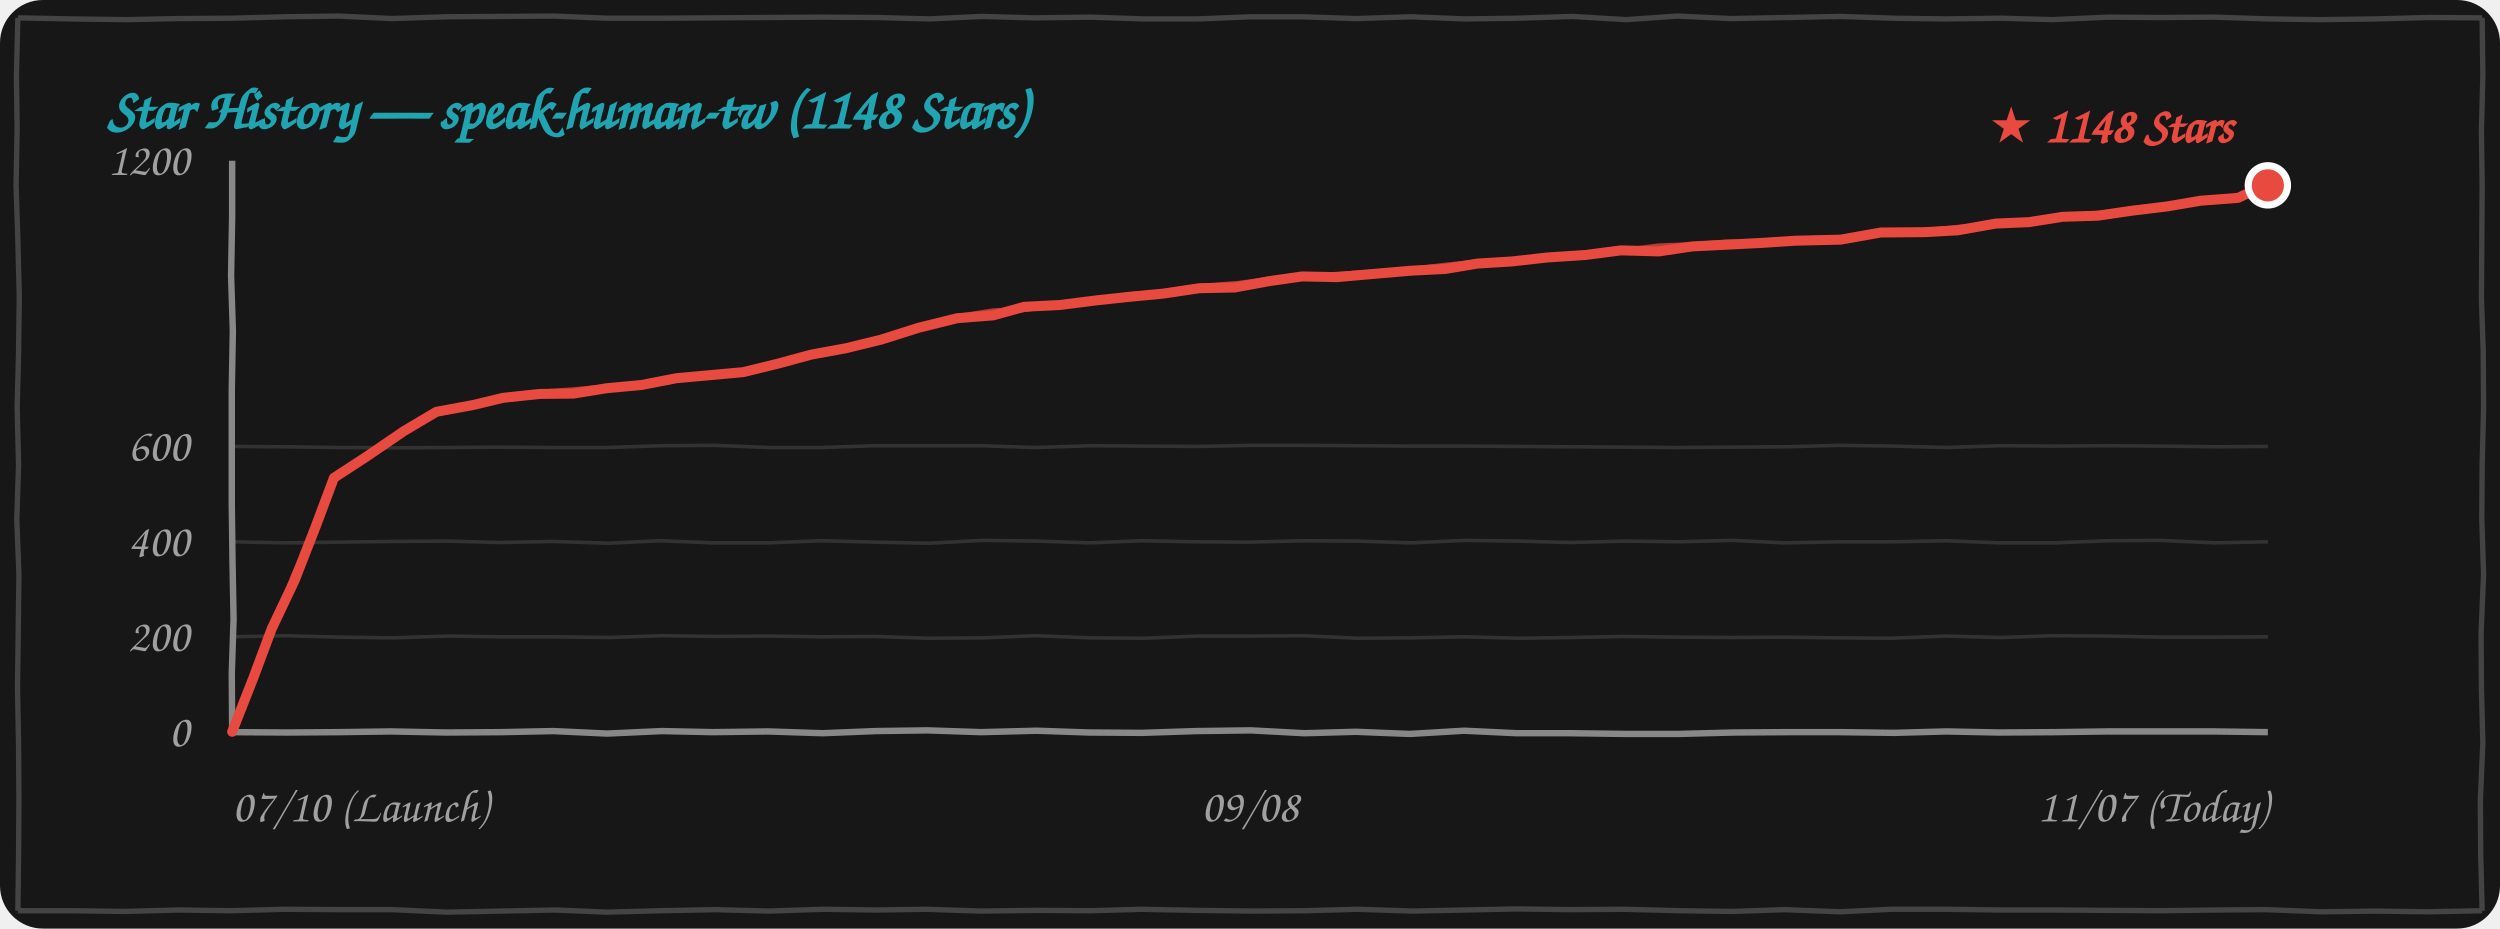
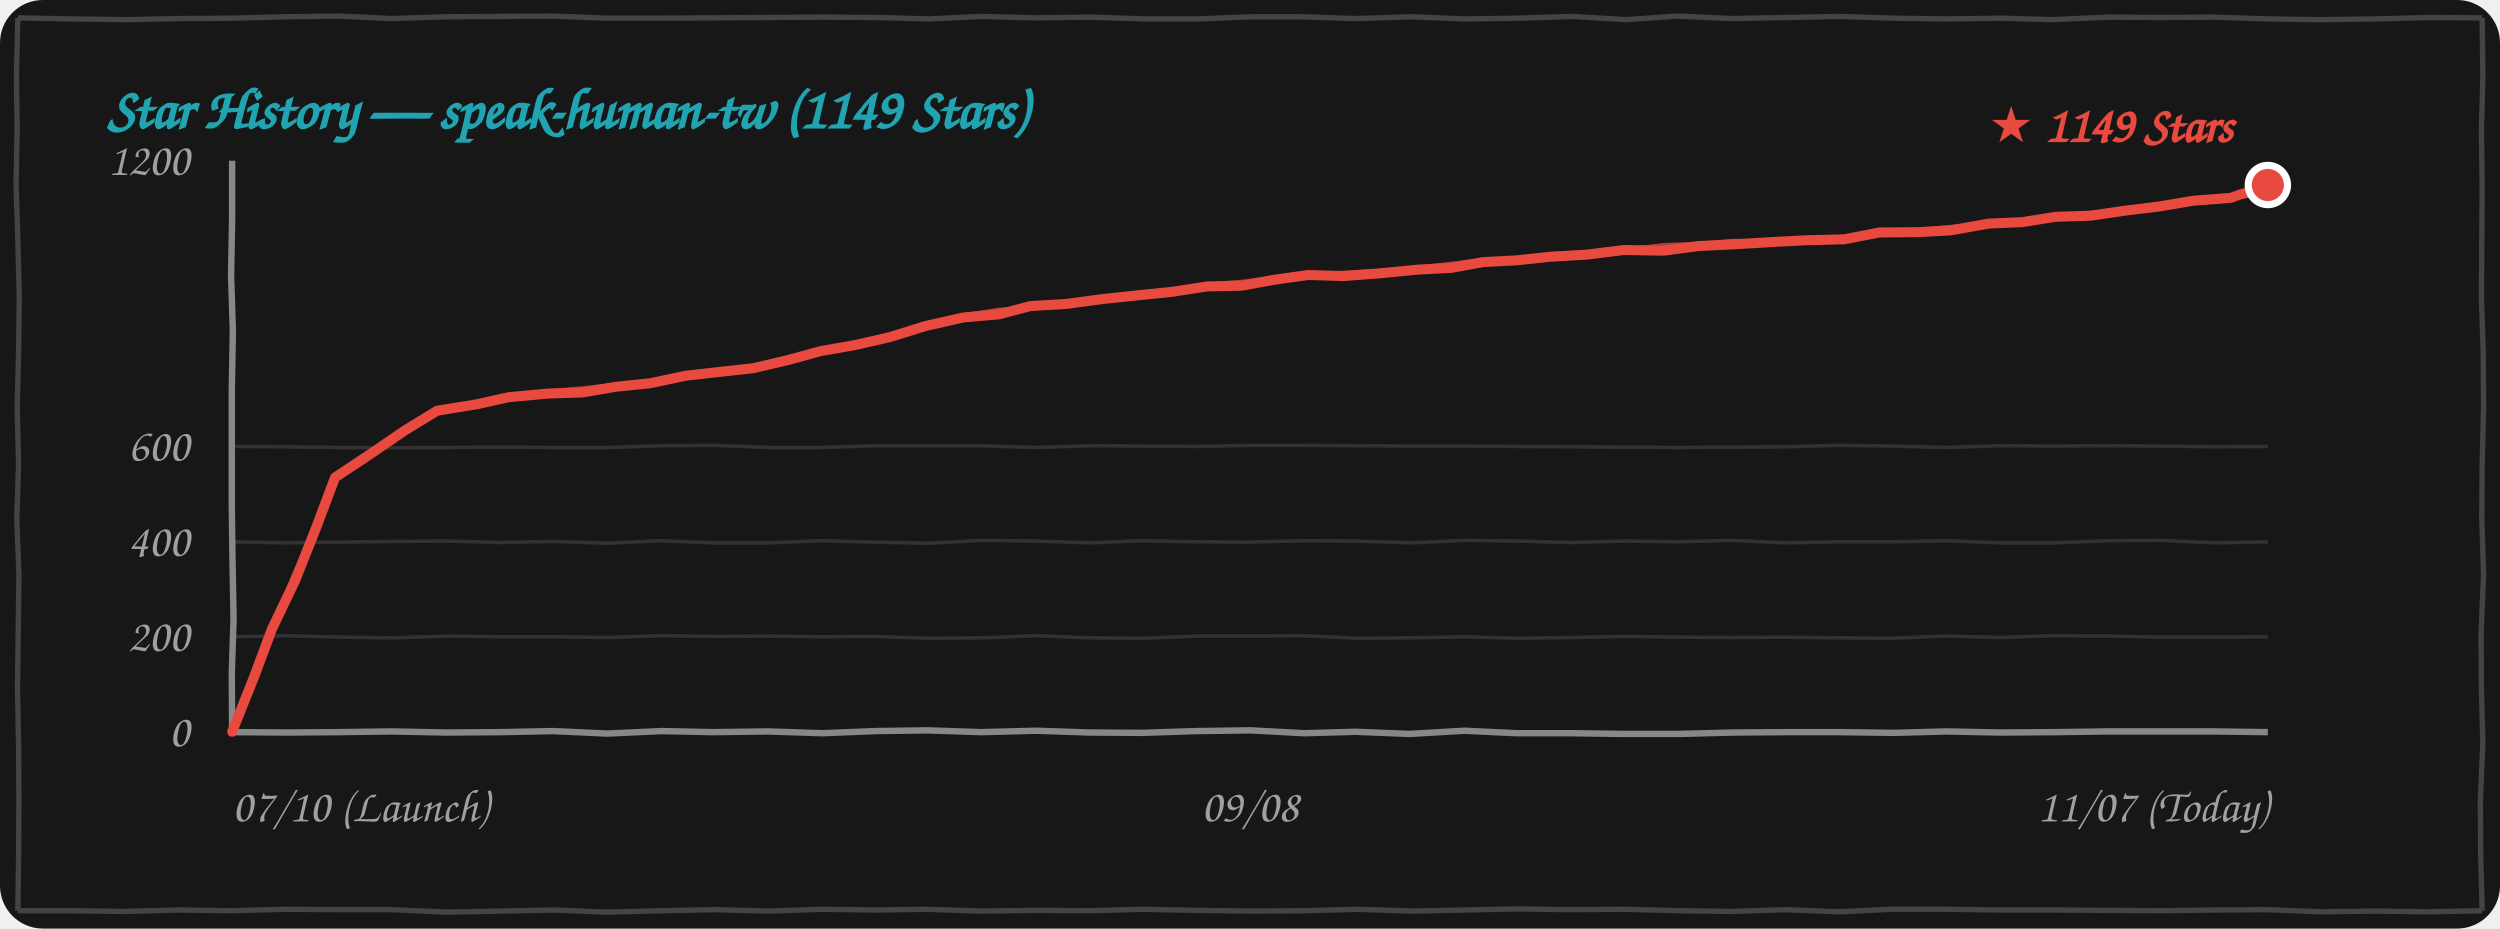
<svg xmlns="http://www.w3.org/2000/svg" width="100%" height="260" viewBox="0 0 700 260" fill="none">
  <style>
    .bg { fill: #171717; }
    .border-line { stroke: #444444; stroke-width: 1.5; fill: none; }
    .grid-line { stroke: rgba(255, 255, 255, 0.12); stroke-width: 1; fill: none; }
    .axis-line { stroke: #888888; stroke-width: 1.8; fill: none; }
    .text-font { font-family: "Comic Sans MS", "Chalkboard SE", "Comic Neue", "Caveat", cursive, sans-serif; }
    .text-muted { fill: #A0A0A0; font-size: 13px; }
    .text-title { fill: #21A4B1; font-size: 16px; font-weight: bold; }
    .text-tag { fill: #E94A3F; font-size: 14px; font-weight: bold; }
    .curve-main { stroke: #E94A3F; stroke-width: 2.8; fill: none; stroke-linecap: round; stroke-linejoin: round; }
    .curve-sub { stroke: #E94A3F; stroke-width: 1.5; opacity: 0.75; fill: none; stroke-linecap: round; stroke-linejoin: round; }

    @media (prefers-color-scheme: light) {
      .bg { fill: #FDFDFD; }
      .border-line { stroke: #222222; }
      .grid-line { stroke: rgba(0, 0, 0, 0.1); }
      .axis-line { stroke: #333333; }
      .text-muted { fill: #555555; }
    }
  </style>
  <rect width="700" height="260" rx="12" class="bg" />
  <path d="M 5.0,5.0 L 19.9,5.3 L 35.4,5.5 L 49.9,5.2 L 65.0,5.1 L 79.7,4.7 L 94.9,4.5 L 109.8,5.2 L 124.9,4.7 L 140.0,4.6 L 155.1,4.5 L 169.9,5.1 L 184.5,5.1 L 199.6,5.0 L 214.6,4.9 L 229.7,4.8 L 245.3,4.9 L 260.3,5.3 L 274.8,4.6 L 289.5,5.0 L 305.5,4.8 L 320.2,5.3 L 335.2,5.3 L 350.4,4.7 L 364.5,4.7 L 379.6,5.2 L 395.1,4.7 L 410.2,5.3 L 424.7,5.1 L 440.2,4.6 L 455.3,5.5 L 469.6,4.5 L 484.8,5.2 L 500.5,4.9 L 515.2,4.6 L 530.2,5.1 L 544.6,5.3 L 560.4,5.1 L 574.6,5.5 L 590.3,4.8 L 604.9,4.9 L 620.0,4.8 L 635.3,5.3 L 649.6,5.5 L 665.1,5.3 L 680.2,4.9 L 695.0,5.0 M 695.0,5.0 L 695.2,21.1 L 694.8,36.6 L 695.0,51.9 L 694.9,67.7 L 694.8,83.5 L 695.3,98.3 L 695.4,114.1 L 695.0,130.1 L 694.9,145.2 L 695.4,160.9 L 694.7,177.2 L 694.8,192.9 L 695.2,207.9 L 694.5,224.2 L 694.6,239.6 L 695.0,255.0 M 695.0,255.0 L 680.0,255.3 L 665.2,255.1 L 650.0,255.3 L 634.6,254.7 L 620.2,254.8 L 605.1,255.0 L 590.0,254.9 L 575.2,254.8 L 560.2,254.8 L 544.8,254.6 L 529.7,254.6 L 515.0,255.3 L 499.7,254.7 L 485.0,255.2 L 470.5,255.0 L 454.8,254.6 L 439.7,254.7 L 424.7,254.5 L 410.0,254.8 L 395.5,255.1 L 380.2,254.6 L 365.4,255.0 L 350.4,255.1 L 335.0,254.9 L 319.7,254.6 L 305.4,255.0 L 290.3,254.9 L 274.6,255.1 L 259.6,254.6 L 245.1,254.8 L 230.5,254.6 L 215.3,255.1 L 200.3,254.7 L 185.0,255.0 L 169.9,255.4 L 155.5,254.8 L 140.1,255.1 L 125.2,255.4 L 109.7,254.7 L 95.2,254.7 L 79.7,254.6 L 64.5,255.0 L 50.1,254.8 L 34.7,255.2 L 20.2,255.0 L 5.0,255.0 M 5.0,255.0 L 5.2,239.8 L 5.3,223.9 L 5.2,208.6 L 4.9,192.5 L 5.1,177.3 L 5.3,160.8 L 4.7,145.4 L 5.2,130.1 L 4.8,114.0 L 5.2,98.9 L 5.4,83.1 L 5.0,67.1 L 4.5,51.8 L 4.8,36.0 L 4.6,21.1 L 5.0,5.0" class="border-line" />
-   <text x="30" y="36" class="text-font text-title">Star History — speak-human-tw (1148 Stars)</text>
+   <text x="30" y="36" class="text-font text-title">Star History — speak-human-tw (1149 Stars)</text>
  <path d="M 65.0,178.3 L 79.8,178.0 L 95.3,178.4 L 110.0,178.6 L 125.2,178.1 L 139.7,178.3 L 154.9,178.3 L 170.2,178.5 L 185.4,178.0 L 199.9,178.2 L 215.3,178.1 L 229.8,178.3 L 244.9,178.2 L 259.8,178.7 L 275.0,178.6 L 290.0,178.0 L 305.4,178.6 L 320.4,178.7 L 335.3,178.1 L 350.0,178.1 L 364.9,178.0 L 379.9,178.7 L 394.8,178.6 L 410.0,178.3 L 425.4,178.7 L 440.0,178.5 L 454.7,178.2 L 470.4,178.4 L 485.0,178.5 L 499.6,178.4 L 515.0,178.6 L 529.7,178.7 L 544.7,178.1 L 560.1,178.5 L 574.8,178.0 L 590.3,178.1 L 605.1,178.4 L 619.9,178.4 L 635.0,178.3" class="grid-line" />
  <path d="M 65.0,151.7 L 80.0,152.0 L 94.8,151.8 L 109.8,151.6 L 125.1,151.5 L 139.9,151.9 L 154.7,151.6 L 170.4,152.1 L 184.7,151.4 L 199.8,152.0 L 215.3,152.0 L 229.9,151.4 L 245.3,151.8 L 260.1,152.1 L 275.1,151.3 L 290.3,151.5 L 305.1,152.0 L 319.7,151.4 L 334.7,151.7 L 349.8,151.8 L 365.2,151.4 L 380.1,151.5 L 395.0,152.0 L 410.3,151.3 L 424.9,151.5 L 439.6,151.9 L 455.1,151.5 L 470.2,151.7 L 484.9,151.3 L 499.7,152.0 L 515.3,151.7 L 530.3,151.7 L 544.7,151.4 L 559.8,152.0 L 575.2,152.0 L 590.3,151.4 L 604.8,151.3 L 620.2,152.0 L 635.0,151.7" class="grid-line" />
  <path d="M 65.0,125.0 L 79.9,125.1 L 94.7,125.3 L 110.3,125.4 L 125.2,125.3 L 139.6,125.2 L 154.9,125.3 L 170.2,125.3 L 185.2,124.8 L 200.2,124.7 L 215.3,125.3 L 229.8,125.3 L 245.0,124.8 L 260.2,124.8 L 274.6,124.8 L 289.9,125.3 L 305.4,124.8 L 320.1,124.9 L 335.4,125.0 L 350.4,124.7 L 365.4,124.7 L 380.4,124.8 L 394.7,124.9 L 410.2,124.9 L 425.1,125.0 L 439.9,125.1 L 454.8,125.2 L 469.6,125.3 L 485.0,125.2 L 500.2,125.1 L 514.9,124.7 L 530.1,124.9 L 544.9,125.3 L 560.2,124.8 L 574.8,124.9 L 589.9,124.8 L 604.7,124.9 L 620.4,125.1 L 635.0,125.0" class="grid-line" />
  <path d="M 65.0,205.0 L 80.4,205.1 L 94.8,205.0 L 109.5,204.8 L 124.9,205.1 L 140.2,205.0 L 154.9,204.7 L 170.0,205.4 L 185.3,204.7 L 199.6,205.0 L 215.1,204.8 L 230.3,205.3 L 245.2,204.7 L 259.7,204.5 L 274.7,205.0 L 290.3,204.6 L 304.9,205.1 L 319.7,205.2 L 335.0,204.7 L 350.2,204.5 L 365.3,205.3 L 379.6,204.9 L 394.7,205.5 L 410.0,204.6 L 424.7,205.3 L 440.0,205.3 L 455.2,205.5 L 470.1,205.5 L 485.4,205.1 L 500.2,205.0 L 515.3,205.0 L 530.4,205.2 L 545.0,204.8 L 559.7,205.1 L 575.3,205.0 L 590.1,204.8 L 604.6,204.8 L 619.8,204.8 L 635.0,205.0" class="axis-line" />
  <path d="M 65.0,45.0 L 65.0,60.6 L 64.7,77.2 L 65.2,92.6 L 64.9,109.0 L 64.9,124.7 L 64.9,141.4 L 65.1,157.2 L 65.4,173.3 L 64.9,188.5 L 65.0,205.0" class="axis-line" />
  <text x="53" y="209.0" class="text-font text-muted" text-anchor="end">0</text>
  <text x="53" y="182.3" class="text-font text-muted" text-anchor="end">200</text>
  <text x="53" y="155.7" class="text-font text-muted" text-anchor="end">400</text>
  <text x="53" y="129.0" class="text-font text-muted" text-anchor="end">600</text>
  <text x="53" y="49.0" class="text-font text-muted" text-anchor="end">1200</text>
  <text x="65" y="230" class="text-font text-muted" text-anchor="start">07/10 (Launch)</text>
  <text x="350" y="230" class="text-font text-muted" text-anchor="middle">09/08</text>
  <text x="635" y="230" class="text-font text-muted" text-anchor="end">11/07 (Today)</text>
-   <path d="M 65.0,204.9 L 70.9,189.9 L 76.1,176.0 L 82.5,162.5 L 88.4,147.4 L 93.5,133.8 M 93.5,133.8 L 102.7,127.8 L 113.1,120.7 L 122.2,115.3 M 122.2,115.3 L 132.5,113.4 L 140.8,111.4 L 151.1,110.3 M 151.1,110.3 L 160.6,110.2 L 169.9,108.7 L 179.6,107.8 M 179.6,107.8 L 189.4,105.9 L 198.2,105.1 L 208.1,104.2 M 208.1,104.2 L 217.9,101.8 L 227.1,99.3 L 236.9,97.5 M 236.9,97.5 L 246.7,95.1 L 257.1,91.8 L 268.0,89.1 M 268.0,89.1 L 278.1,88.3 L 286.8,85.9 L 296.8,85.4 M 296.8,85.4 L 307.0,84.1 L 316.4,83.1 L 325.8,82.2 M 325.8,82.2 L 335.8,80.7 L 345.7,80.5 L 355.5,78.7 M 355.5,78.7 L 364.6,77.4 L 374.3,77.6 L 384.5,76.7 M 384.5,76.7 L 395.0,75.8 L 404.7,75.3 L 413.7,73.8 M 413.7,73.8 L 423.4,73.2 L 433.2,72.1 L 443.9,71.4 M 443.9,71.4 L 453.9,70.1 L 464.5,70.4 L 473.8,69.0 M 473.8,69.0 L 483.8,68.5 L 493.5,68.0 L 502.7,67.4 M 502.7,67.4 L 515.4,67.1 L 526.6,65.1 L 539.0,65.0 M 539.0,65.0 L 548.1,64.5 L 558.8,62.6 L 568.1,62.2 M 568.1,62.2 L 577.6,60.7 L 587.4,60.4 L 596.9,59.0 M 596.9,59.0 L 606.8,57.8 L 616.2,56.2 L 626.7,55.4 M 626.7,55.4 L 628.8,54.4 L 631.8,53.7 L 635.0,51.9" class="curve-main" />
-   <path d="M 65.5,204.4 L 71.1,189.7 L 76.6,175.9 L 82.1,161.4 L 88.5,147.6 L 94.0,133.3 M 94.0,133.3 L 103.9,127.3 L 113.0,120.6 L 122.7,114.8 M 122.7,114.8 L 132.7,113.2 L 142.3,111.7 L 151.6,109.8 M 151.6,109.8 L 161.4,109.1 L 170.9,108.2 L 180.1,107.3 M 180.1,107.3 L 189.1,105.8 L 198.7,104.7 L 208.6,103.7 M 208.6,103.7 L 217.9,101.9 L 227.9,99.4 L 237.4,97.0 M 237.4,97.0 L 248.2,94.4 L 258.2,91.6 L 268.5,88.6 M 268.5,88.6 L 277.9,87.1 L 287.4,86.6 L 297.3,84.9 M 297.3,84.9 L 307.4,83.8 L 316.4,82.5 L 326.3,81.7 M 326.3,81.7 L 336.1,80.2 L 346.6,79.4 L 356.0,78.2 M 356.0,78.2 L 366.0,77.5 L 374.9,76.8 L 385.0,76.2 M 385.0,76.2 L 394.3,75.5 L 404.7,74.3 L 414.2,73.3 M 414.2,73.3 L 424.2,73.0 L 434.7,71.5 L 444.4,70.9 M 444.4,70.9 L 454.1,70.2 L 464.4,68.9 L 474.3,68.5 M 474.3,68.5 L 483.4,67.8 L 493.1,67.9 L 503.2,66.9 M 503.2,66.9 L 515.7,66.6 L 526.9,65.3 L 539.5,64.5 M 539.5,64.5 L 549.2,63.6 L 558.7,63.0 L 568.6,61.7 M 568.6,61.7 L 577.9,60.4 L 588.3,59.7 L 597.4,58.5 M 597.4,58.5 L 607.2,57.4 L 617.0,55.8 L 627.2,54.9 M 627.2,54.9 L 630.4,53.3 L 632.5,52.8 L 635.5,51.4" class="curve-sub" />
-   <circle cx="635.0" cy="51.9" r="5.5" fill="#E94A3F" stroke="#FFFFFF" stroke-width="2" />
-   <text x="625.0" y="39.9" class="text-font text-tag" text-anchor="end">★ 1148 Stars</text>
+   <path d="M 65.0,204.9 L 71.0,189.9 L 76.2,176.0 L 82.7,162.4 L 88.7,147.3 L 93.8,133.7 M 93.8,133.7 L 103.0,127.6 L 113.4,120.5 L 122.4,115.0 M 122.4,115.0 L 133.5,113.2 L 142.5,111.2 L 153.5,110.2 M 153.5,110.2 L 163.1,109.9 L 172.4,108.3 L 182.1,107.3 M 182.1,107.3 L 192.0,105.2 L 200.9,104.2 L 210.9,103.1 M 210.9,103.1 L 220.7,100.8 L 229.8,98.3 L 239.5,96.6 M 239.5,96.6 L 249.1,94.4 L 259.1,91.3 L 269.7,88.9 M 269.7,88.9 L 279.8,88.0 L 288.5,85.7 L 298.6,85.1 M 298.6,85.1 L 309.0,83.7 L 318.6,82.7 L 328.3,81.7 M 328.3,81.7 L 338.0,80.2 L 347.6,80.0 L 357.0,78.3 M 357.0,78.3 L 366.3,77.0 L 376.2,77.3 L 386.7,76.5 M 386.7,76.5 L 396.9,75.5 L 406.4,75.0 L 415.2,73.4 M 415.2,73.4 L 424.6,72.9 L 434.0,71.9 L 444.3,71.3 M 444.3,71.3 L 454.7,70.0 L 465.8,70.2 L 475.6,68.9 M 475.6,68.9 L 485.8,68.4 L 495.7,67.8 L 505.1,67.3 M 505.1,67.3 L 516.4,67.0 L 526.2,65.1 L 537.1,65.0 M 537.1,65.0 L 546.2,64.5 L 556.9,62.6 L 566.2,62.2 M 566.2,62.2 L 575.6,60.7 L 585.4,60.4 L 594.9,59.0 M 594.9,59.0 L 604.7,57.8 L 614.1,56.2 L 624.6,55.4 M 624.6,55.4 L 627.4,54.4 L 631.1,53.6 L 635.0,51.8" class="curve-main" />
+   <path d="M 65.5,204.4 L 71.2,189.6 L 76.7,175.9 L 82.3,161.3 L 88.7,147.5 L 94.3,133.2 M 94.3,133.2 L 104.2,127.2 L 113.2,120.4 L 122.9,114.5 M 122.9,114.5 L 133.6,113.0 L 144.0,111.5 L 154.0,109.7 M 154.0,109.7 L 163.9,108.8 L 173.4,107.8 L 182.6,106.8 M 182.6,106.8 L 191.8,105.1 L 201.4,103.8 L 211.4,102.6 M 211.4,102.6 L 220.7,100.9 L 230.7,98.4 L 240.0,96.1 M 240.0,96.1 L 250.6,93.7 L 260.2,91.1 L 270.2,88.4 M 270.2,88.4 L 279.6,86.9 L 289.1,86.3 L 299.1,84.6 M 299.1,84.6 L 309.4,83.4 L 318.6,82.1 L 328.8,81.2 M 328.8,81.2 L 338.3,79.8 L 348.5,79.0 L 357.5,77.8 M 357.5,77.8 L 367.7,77.1 L 376.8,76.5 L 387.2,76.0 M 387.2,76.0 L 396.2,75.2 L 406.4,74.0 L 415.7,72.9 M 415.7,72.9 L 425.4,72.7 L 435.5,71.2 L 444.8,70.8 M 444.8,70.8 L 455.0,70.1 L 465.8,68.8 L 476.1,68.4 M 476.1,68.4 L 485.4,67.6 L 495.3,67.8 L 505.6,66.8 M 505.6,66.8 L 516.7,66.5 L 526.5,65.2 L 537.6,64.5 M 537.6,64.5 L 547.3,63.6 L 556.8,63.0 L 566.7,61.7 M 566.7,61.7 L 575.9,60.4 L 586.3,59.7 L 595.4,58.5 M 595.4,58.5 L 605.1,57.4 L 614.9,55.8 L 625.1,54.9 M 625.1,54.9 L 628.9,53.2 L 631.7,52.7 L 635.5,51.3" class="curve-sub" />
+   <circle cx="635.0" cy="51.8" r="5.5" fill="#E94A3F" stroke="#FFFFFF" stroke-width="2" />
+   <text x="625.0" y="39.8" class="text-font text-tag" text-anchor="end">★ 1149 Stars</text>
</svg>
